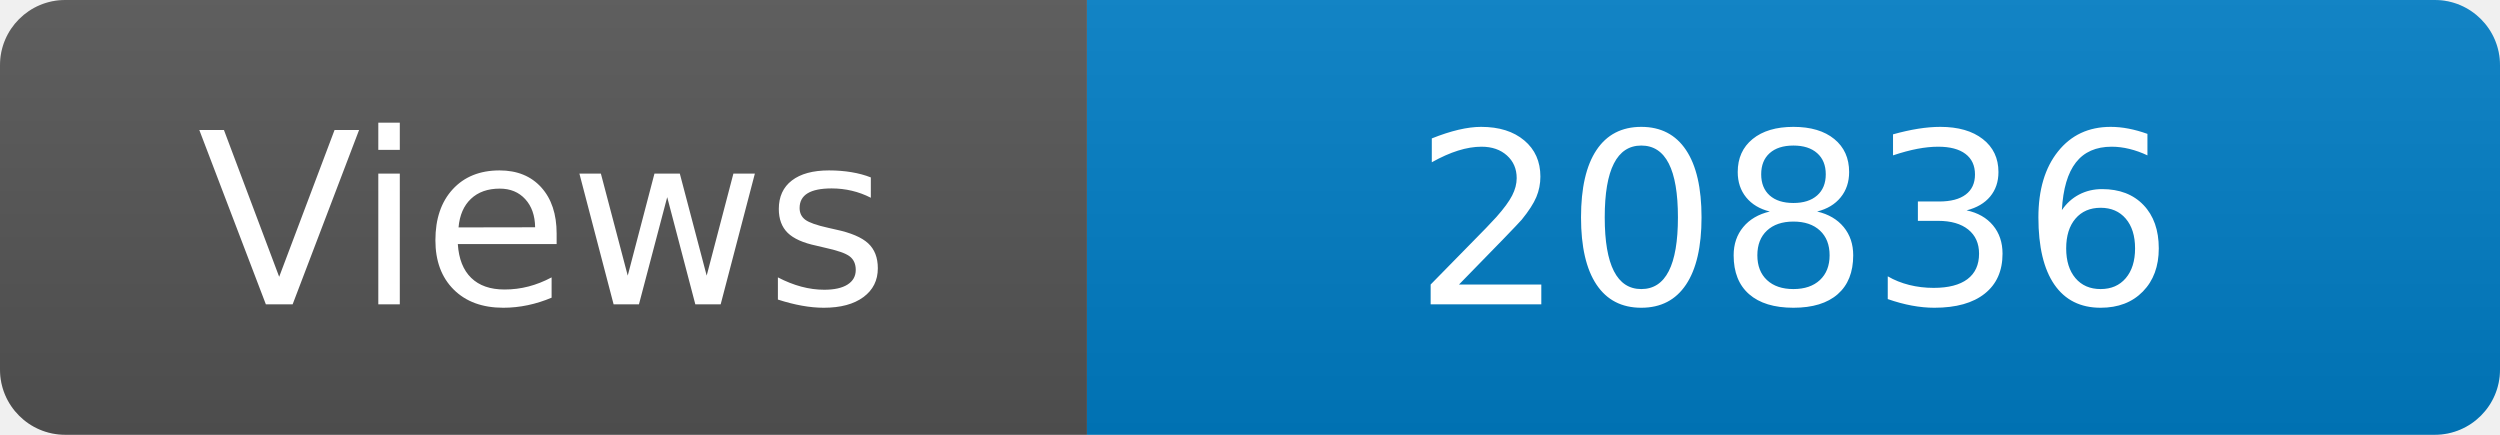
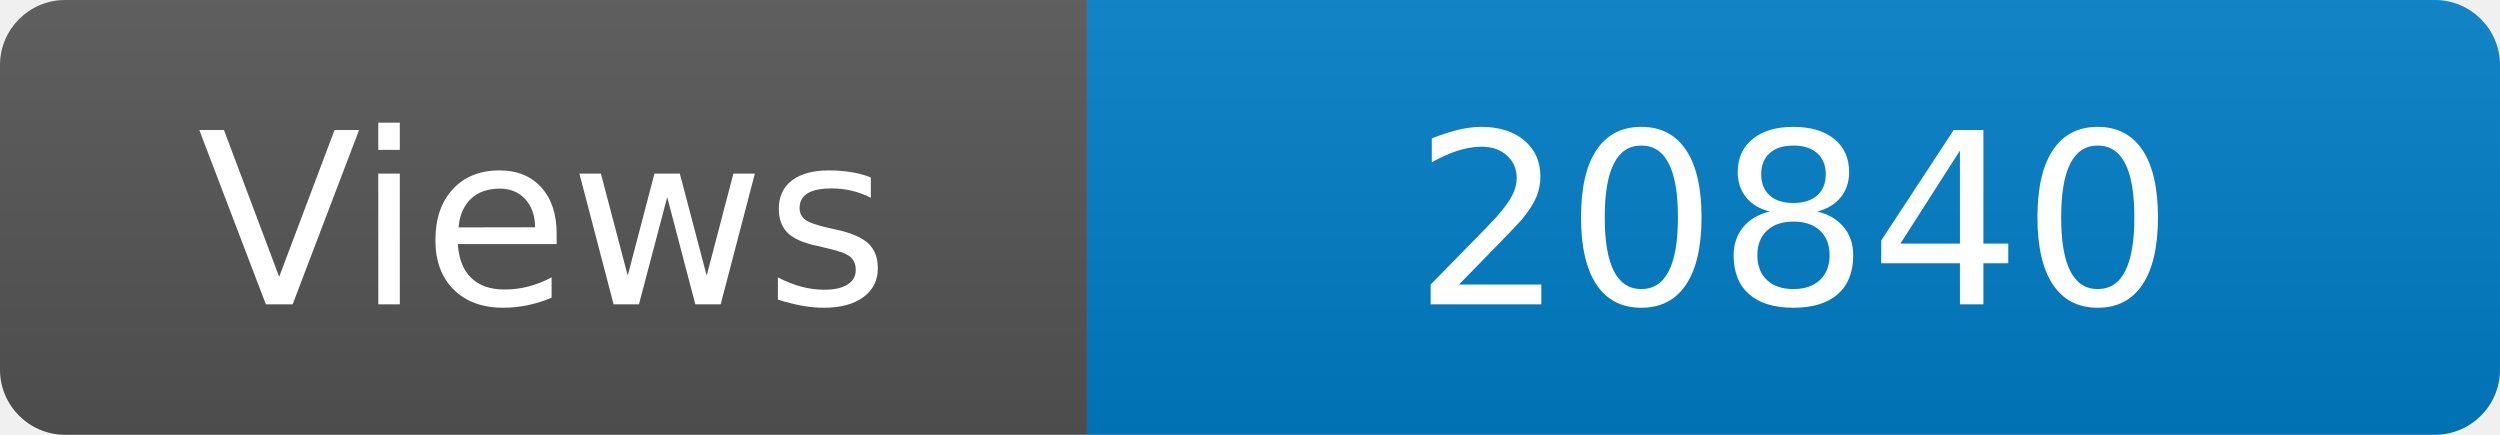
<svg xmlns="http://www.w3.org/2000/svg" width="115" height="20" role="img" aria-label="Maintained?: yes">
  <linearGradient id="s" x2="0" y2="100%">
    <stop offset="0" stop-color="#bbb" stop-opacity=".1" />
    <stop offset="1" stop-opacity=".1" />
  </linearGradient>
  <clipPath id="r">
    <rect width="115" height="20" rx="3" fill="#fff" />
  </clipPath>
  <g clip-path="url(#r)">
    <rect width="50" height="20" fill="#555" />
    <rect x="50" width="160" height="20" fill="#007ec6" />
    <rect width="115" height="20" fill="url(#s)" />
  </g>
  <g fill="#fff" text-anchor="middle" font-family="Verdana,Geneva,DejaVu Sans,sans-serif" font-size="110">
    <text x="250" y="140" transform="scale(.1)" fill="#fff">Views</text>
-     <text x="825" y="140" transform="scale(.1)" fill="#fff">20836</text>
+     <text x="825" y="140" transform="scale(.1)" fill="#fff">20840</text>
  </g>
</svg>
